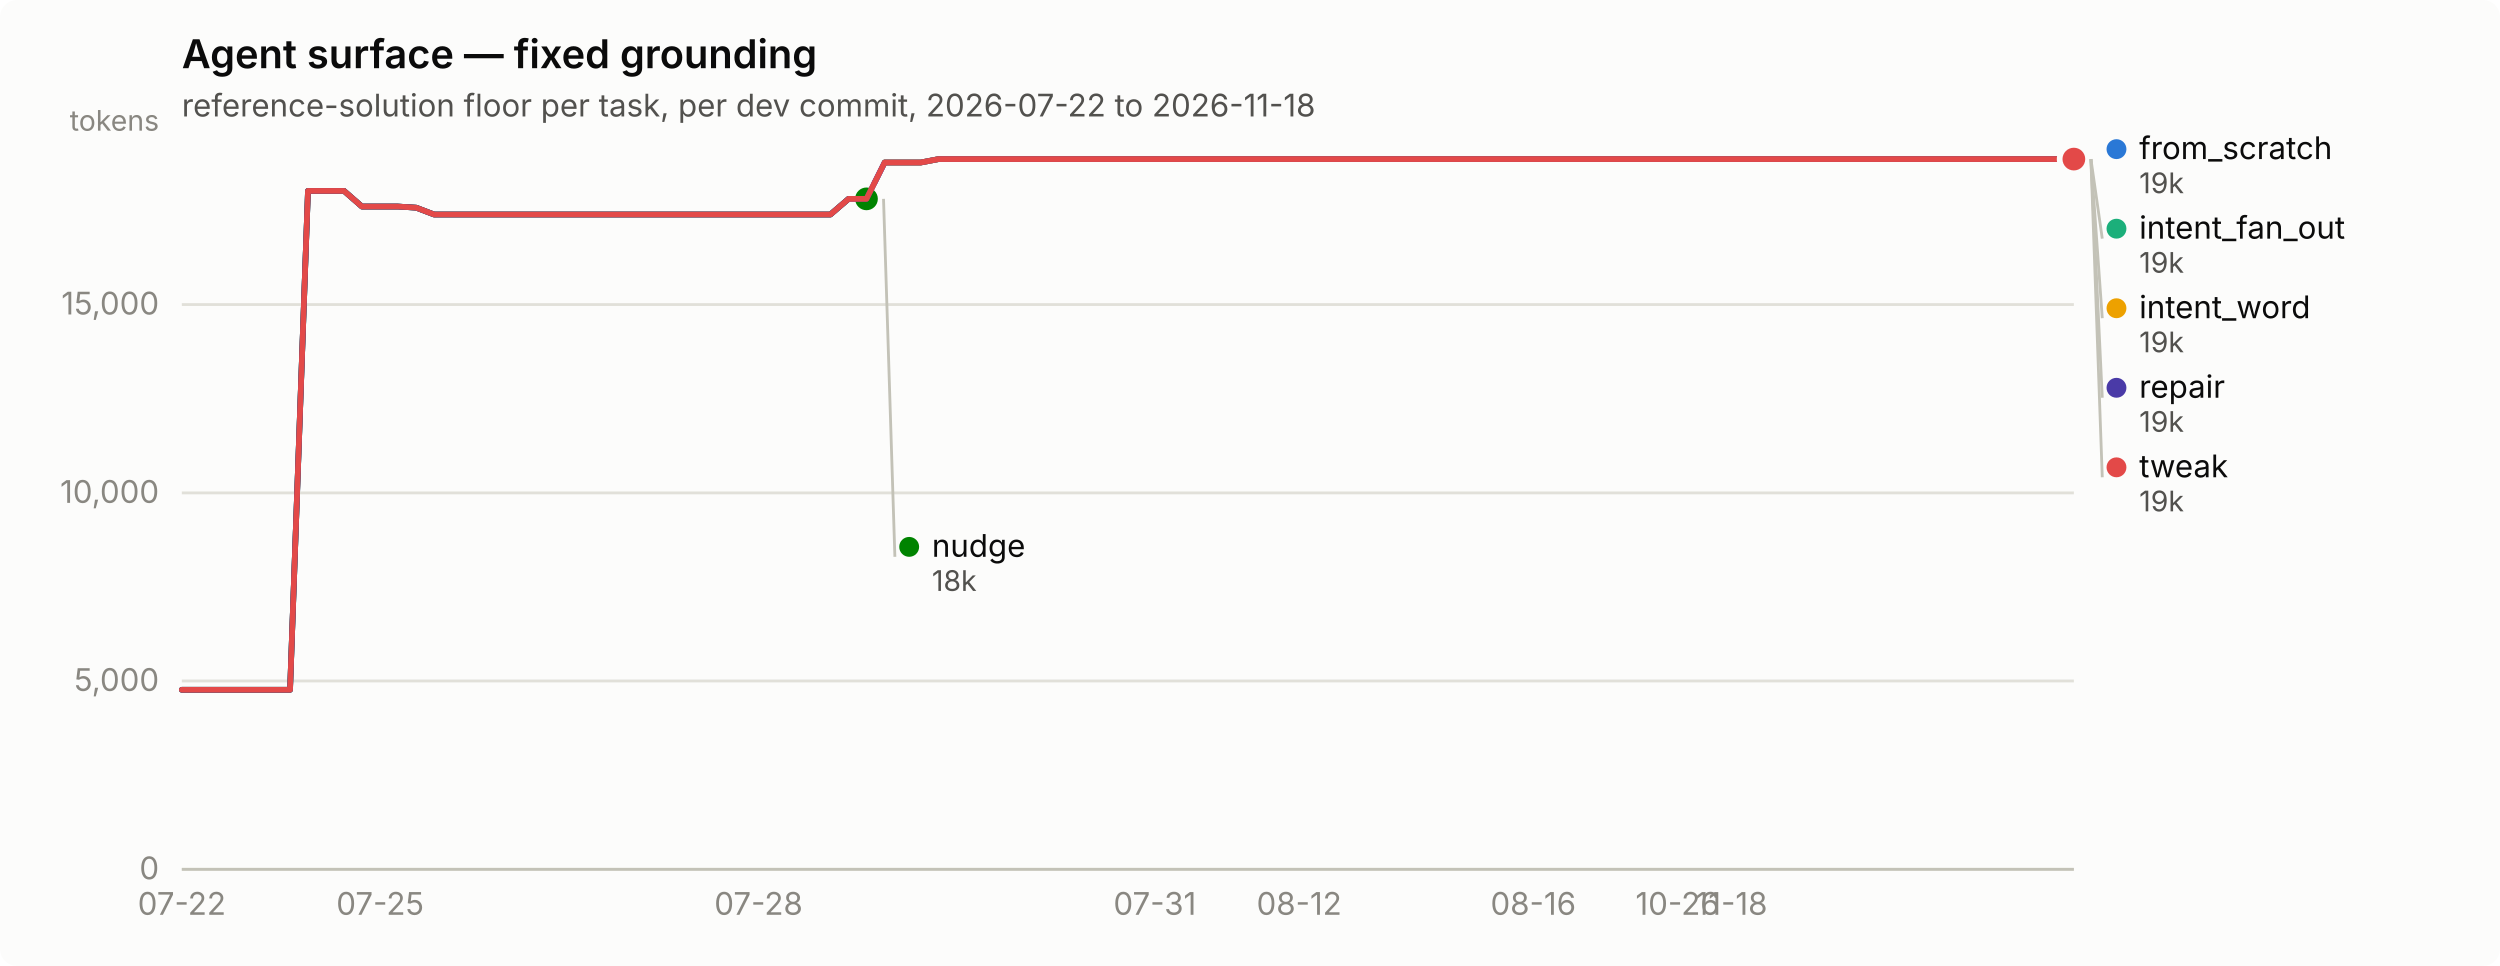
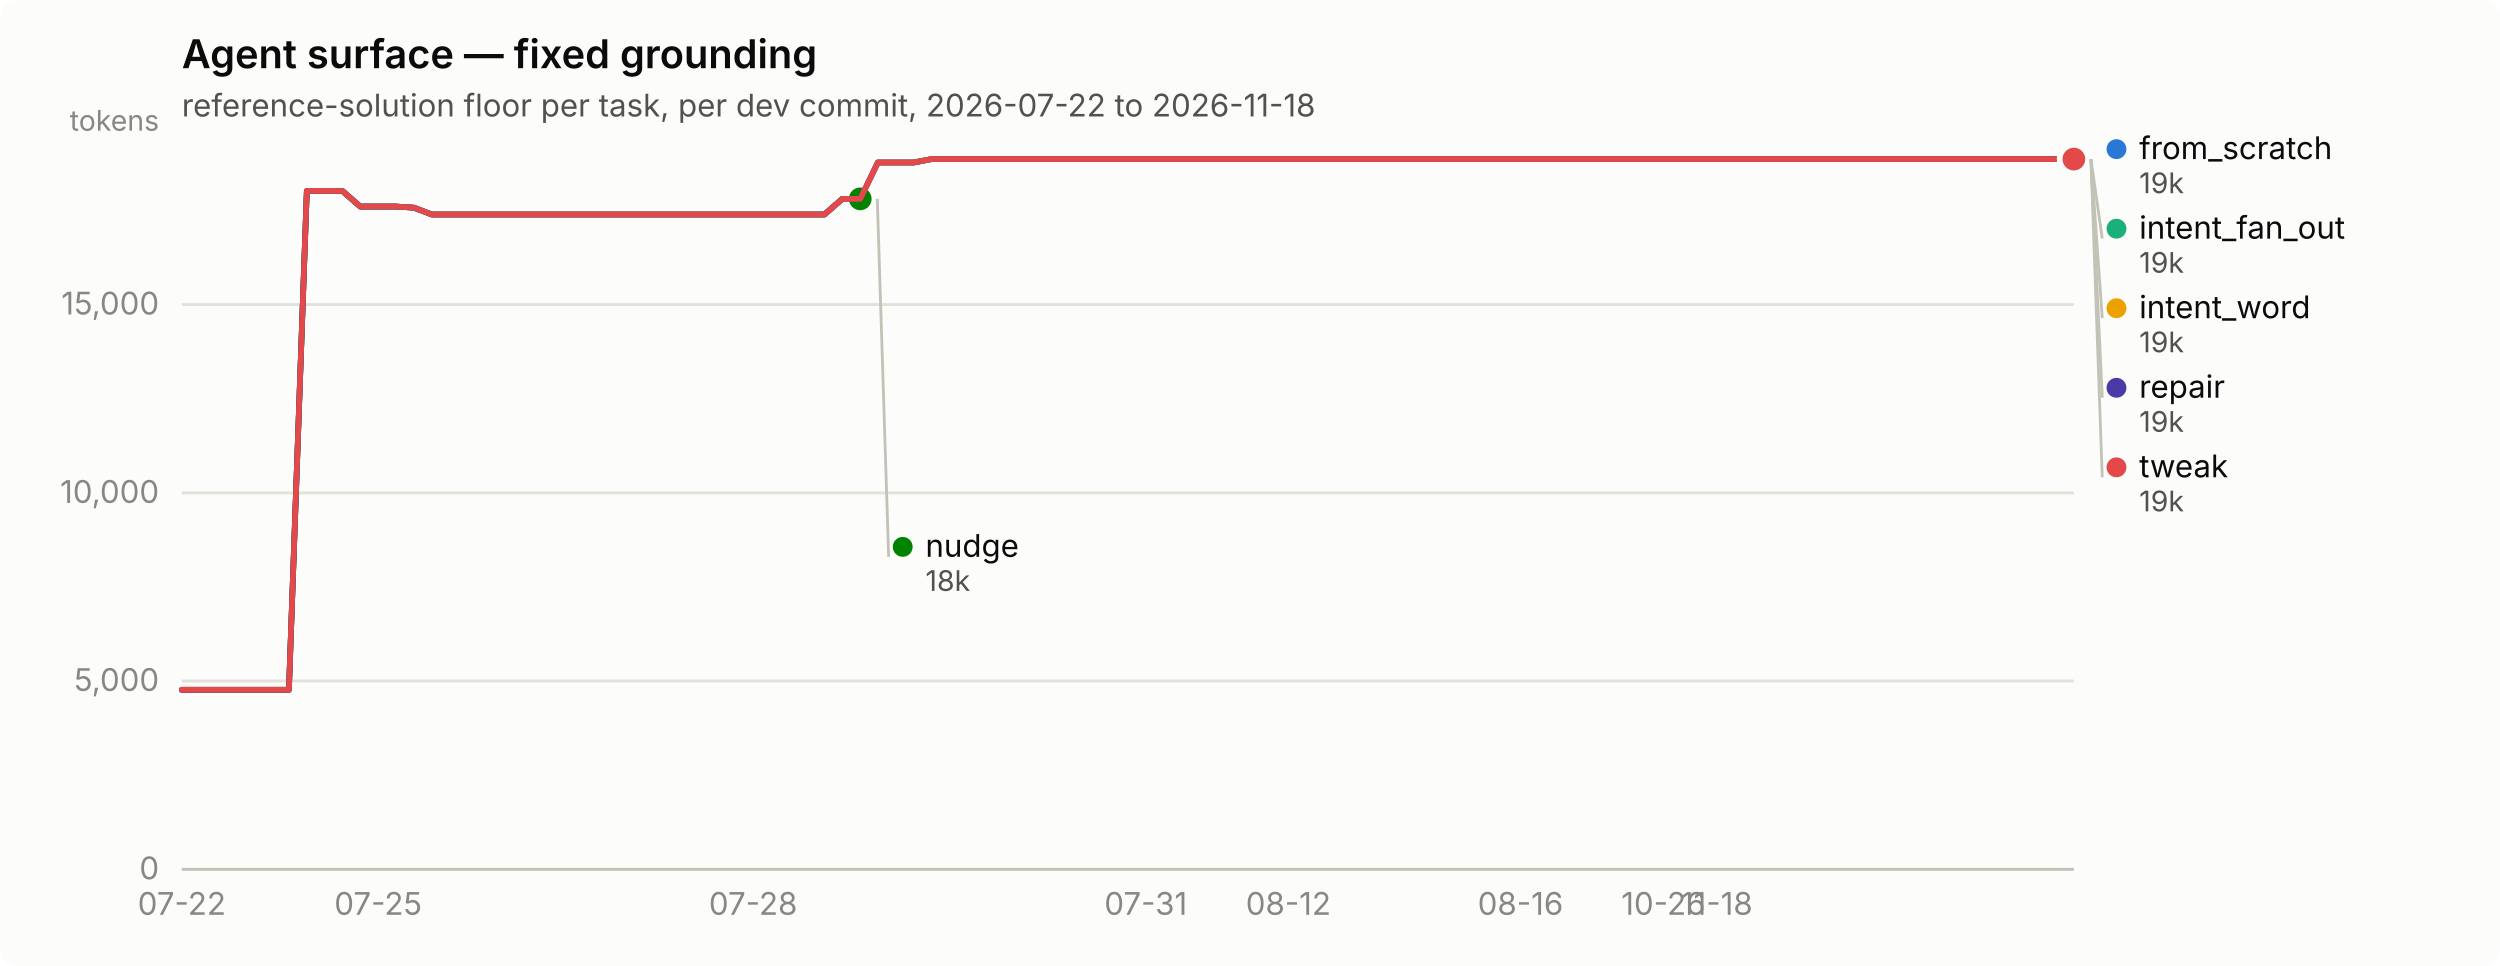
<svg xmlns="http://www.w3.org/2000/svg" width="880" height="340" viewBox="0 0 880 340" role="img" aria-label="Agent surface — fixed grounding">
  <rect width="880" height="340" rx="6" fill="#fcfcfb" />
  <text x="64" y="24" font-family="system-ui, -apple-system, &quot;Segoe UI&quot;, sans-serif" font-size="14" font-weight="600" fill="#0b0b0b">Agent surface — fixed grounding</text>
  <text x="64" y="41" font-family="system-ui, -apple-system, &quot;Segoe UI&quot;, sans-serif" font-size="11" fill="#52514e">reference-solution floor per task, per dev commit, 2026-07-22 to 2026-11-18</text>
  <line x1="64" y1="306.0" x2="730" y2="306.0" stroke="#e1e0d9" stroke-width="1" />
  <text x="56" y="309.5" text-anchor="end" font-family="system-ui, -apple-system, &quot;Segoe UI&quot;, sans-serif" font-size="11" style="font-variant-numeric: tabular-nums" fill="#898781">0</text>
  <line x1="64" y1="239.7" x2="730" y2="239.7" stroke="#e1e0d9" stroke-width="1" />
  <text x="56" y="243.2" text-anchor="end" font-family="system-ui, -apple-system, &quot;Segoe UI&quot;, sans-serif" font-size="11" style="font-variant-numeric: tabular-nums" fill="#898781">5,000</text>
  <line x1="64" y1="173.5" x2="730" y2="173.5" stroke="#e1e0d9" stroke-width="1" />
  <text x="56" y="177.0" text-anchor="end" font-family="system-ui, -apple-system, &quot;Segoe UI&quot;, sans-serif" font-size="11" style="font-variant-numeric: tabular-nums" fill="#898781">10,000</text>
  <line x1="64" y1="107.2" x2="730" y2="107.2" stroke="#e1e0d9" stroke-width="1" />
  <text x="56" y="110.7" text-anchor="end" font-family="system-ui, -apple-system, &quot;Segoe UI&quot;, sans-serif" font-size="11" style="font-variant-numeric: tabular-nums" fill="#898781">15,000</text>
  <text x="56" y="46" text-anchor="end" font-family="system-ui, -apple-system, &quot;Segoe UI&quot;, sans-serif" font-size="10" fill="#898781">tokens</text>
  <line x1="64" y1="306" x2="730" y2="306" stroke="#c3c2b7" stroke-width="1" />
  <text x="64.0" y="322" text-anchor="middle" font-family="system-ui, -apple-system, &quot;Segoe UI&quot;, sans-serif" font-size="11" style="font-variant-numeric: tabular-nums" fill="#898781">07-22</text>
-   <text x="133.8" y="322" text-anchor="middle" font-family="system-ui, -apple-system, &quot;Segoe UI&quot;, sans-serif" font-size="11" style="font-variant-numeric: tabular-nums" fill="#898781">07-25</text>
-   <text x="267.0" y="322" text-anchor="middle" font-family="system-ui, -apple-system, &quot;Segoe UI&quot;, sans-serif" font-size="11" style="font-variant-numeric: tabular-nums" fill="#898781">07-28</text>
-   <text x="406.5" y="322" text-anchor="middle" font-family="system-ui, -apple-system, &quot;Segoe UI&quot;, sans-serif" font-size="11" style="font-variant-numeric: tabular-nums" fill="#898781">07-31</text>
-   <text x="457.3" y="322" text-anchor="middle" font-family="system-ui, -apple-system, &quot;Segoe UI&quot;, sans-serif" font-size="11" style="font-variant-numeric: tabular-nums" fill="#898781">08-12</text>
-   <text x="539.7" y="322" text-anchor="middle" font-family="system-ui, -apple-system, &quot;Segoe UI&quot;, sans-serif" font-size="11" style="font-variant-numeric: tabular-nums" fill="#898781">08-16</text>
-   <text x="590.5" y="322" text-anchor="middle" font-family="system-ui, -apple-system, &quot;Segoe UI&quot;, sans-serif" font-size="11" style="font-variant-numeric: tabular-nums" fill="#898781">10-26</text>
-   <text x="609.5" y="322" text-anchor="middle" font-family="system-ui, -apple-system, &quot;Segoe UI&quot;, sans-serif" font-size="11" style="font-variant-numeric: tabular-nums" fill="#898781">11-18</text>
-   <path d="M64.0,242.8 L70.3,242.8 L76.7,242.8 L83.0,242.8 L89.4,242.8 L95.7,242.8 L102.1,242.8 L108.4,67.2 L114.7,67.2 L121.1,67.2 L127.4,72.7 L133.8,72.7 L140.1,72.7 L146.5,73.1 L152.8,75.5 L159.1,75.5 L165.5,75.5 L171.8,75.5 L178.2,75.5 L184.5,75.5 L190.9,75.5 L197.2,75.5 L203.5,75.5 L209.9,75.5 L216.2,75.5 L222.6,75.5 L228.9,75.5 L235.3,75.5 L241.6,75.5 L247.9,75.5 L254.3,75.5 L260.6,75.5 L267.0,75.5 L273.3,75.5 L279.7,75.5 L286.0,75.5 L292.3,75.5 L298.7,70.0 L305.0,70.0 L311.4,57.2 L317.7,57.2 L324.1,57.2 L330.4,56.0 L336.7,56.0 L343.1,56.0 L349.4,56.0 L355.8,56.0 L362.1,56.0 L368.5,56.0 L374.8,56.0 L381.1,56.0 L387.5,56.0 L393.8,56.0 L400.2,56.0 L406.5,56.0 L412.9,56.0 L419.2,56.0 L425.5,56.0 L431.9,56.0 L438.2,56.0 L444.6,56.0 L450.9,56.0 L457.3,56.0 L463.6,56.0 L469.9,56.0 L476.3,56.0 L482.6,56.0 L489.0,56.0 L495.3,56.0 L501.7,56.0 L508.0,56.0 L514.3,56.0 L520.7,56.0 L527.0,56.0 L533.4,56.0 L539.7,56.0 L546.1,56.0 L552.4,56.0 L558.7,56.0 L565.1,56.0 L571.4,56.0 L577.8,56.0 L584.1,56.0 L590.5,56.0 L596.8,56.0 L603.1,56.0 L609.5,56.0 L615.8,56.0 L622.2,56.0 L628.5,56.0 L634.9,56.0 L641.2,56.0 L647.5,56.0 L653.9,56.0 L660.2,56.0 L666.6,56.0 L672.9,56.0 L679.3,56.0 L685.6,56.0 L691.9,56.0 L698.3,56.0 L704.6,56.0 L711.0,56.0 L717.3,56.0 L723.7,56.0 L730.0,56.0" fill="none" stroke="#2a78d6" stroke-width="2" stroke-linejoin="round" stroke-linecap="round" />
+   <text x="133.1" y="322" text-anchor="middle" font-family="system-ui, -apple-system, &quot;Segoe UI&quot;, sans-serif" font-size="11" style="font-variant-numeric: tabular-nums" fill="#898781">07-25</text>
+   <text x="265.1" y="322" text-anchor="middle" font-family="system-ui, -apple-system, &quot;Segoe UI&quot;, sans-serif" font-size="11" style="font-variant-numeric: tabular-nums" fill="#898781">07-28</text>
+   <text x="403.3" y="322" text-anchor="middle" font-family="system-ui, -apple-system, &quot;Segoe UI&quot;, sans-serif" font-size="11" style="font-variant-numeric: tabular-nums" fill="#898781">07-31</text>
+   <text x="453.5" y="322" text-anchor="middle" font-family="system-ui, -apple-system, &quot;Segoe UI&quot;, sans-serif" font-size="11" style="font-variant-numeric: tabular-nums" fill="#898781">08-12</text>
+   <text x="535.2" y="322" text-anchor="middle" font-family="system-ui, -apple-system, &quot;Segoe UI&quot;, sans-serif" font-size="11" style="font-variant-numeric: tabular-nums" fill="#898781">08-16</text>
+   <text x="585.5" y="322" text-anchor="middle" font-family="system-ui, -apple-system, &quot;Segoe UI&quot;, sans-serif" font-size="11" style="font-variant-numeric: tabular-nums" fill="#898781">10-26</text>
+   <text x="604.3" y="322" text-anchor="middle" font-family="system-ui, -apple-system, &quot;Segoe UI&quot;, sans-serif" font-size="11" style="font-variant-numeric: tabular-nums" fill="#898781">11-18</text>
+   <path d="M64.0,242.8 L70.3,242.8 L76.6,242.8 L82.8,242.8 L89.1,242.8 L95.4,242.8 L101.7,242.8 L108.0,67.2 L114.3,67.2 L120.5,67.2 L126.8,72.7 L133.1,72.7 L139.4,72.7 L145.7,73.1 L152.0,75.5 L158.2,75.5 L164.5,75.5 L170.8,75.5 L177.1,75.5 L183.4,75.5 L189.7,75.5 L195.9,75.5 L202.2,75.5 L208.5,75.5 L214.8,75.5 L221.1,75.5 L227.4,75.5 L233.6,75.5 L239.9,75.5 L246.2,75.5 L252.5,75.5 L258.8,75.5 L265.1,75.5 L271.3,75.5 L277.6,75.5 L283.9,75.5 L290.2,75.5 L296.5,70.0 L302.8,70.0 L309.0,57.2 L315.3,57.2 L321.6,57.2 L327.9,56.0 L334.2,56.0 L340.5,56.0 L346.7,56.0 L353.0,56.0 L359.3,56.0 L365.6,56.0 L371.9,56.0 L378.2,56.0 L384.4,56.0 L390.7,56.0 L397.0,56.0 L403.3,56.0 L409.6,56.0 L415.8,56.0 L422.1,56.0 L428.4,56.0 L434.7,56.0 L441.0,56.0 L447.3,56.0 L453.5,56.0 L459.8,56.0 L466.1,56.0 L472.4,56.0 L478.7,56.0 L485.0,56.0 L491.2,56.0 L497.5,56.0 L503.8,56.0 L510.1,56.0 L516.4,56.0 L522.7,56.0 L528.9,56.0 L535.2,56.0 L541.5,56.0 L547.8,56.0 L554.1,56.0 L560.4,56.0 L566.6,56.0 L572.9,56.0 L579.2,56.0 L585.5,56.0 L591.8,56.0 L598.1,56.0 L604.3,56.0 L610.6,56.0 L616.9,56.0 L623.2,56.0 L629.5,56.0 L635.8,56.0 L642.0,56.0 L648.3,56.0 L654.6,56.0 L660.9,56.0 L667.2,56.0 L673.5,56.0 L679.7,56.0 L686.0,56.0 L692.3,56.0 L698.6,56.0 L704.9,56.0 L711.2,56.0 L717.4,56.0 L723.7,56.0 L730.0,56.0" fill="none" stroke="#2a78d6" stroke-width="2" stroke-linejoin="round" stroke-linecap="round" />
  <circle cx="730.0" cy="56.0" r="6" fill="#fcfcfb" />
  <circle cx="730.0" cy="56.0" r="4" fill="#2a78d6" />
-   <path d="M311.4,57.2 L317.7,57.2 L324.1,57.2 L330.4,56.0 L336.7,56.0 L343.1,56.0 L349.4,56.0 L355.8,56.0 L362.1,56.0 L368.5,56.0 L374.8,56.0 L381.1,56.0 L387.5,56.0 L393.8,56.0 L400.2,56.0 L406.5,56.0 L412.9,56.0 L419.2,56.0 L425.5,56.0 L431.9,56.0 L438.2,56.0 L444.6,56.0 L450.9,56.0 L457.3,56.0 L463.6,56.0 L469.9,56.0 L476.3,56.0 L482.6,56.0 L489.0,56.0 L495.3,56.0 L501.7,56.0 L508.0,56.0 L514.3,56.0 L520.7,56.0 L527.0,56.0 L533.4,56.0 L539.7,56.0 L546.1,56.0 L552.4,56.0 L558.7,56.0 L565.1,56.0 L571.4,56.0 L577.8,56.0 L584.1,56.0 L590.5,56.0 L596.8,56.0 L603.1,56.0 L609.5,56.0 L615.8,56.0 L622.2,56.0 L628.5,56.0 L634.9,56.0 L641.2,56.0 L647.5,56.0 L653.9,56.0 L660.2,56.0 L666.6,56.0 L672.9,56.0 L679.3,56.0 L685.6,56.0 L691.9,56.0 L698.3,56.0 L704.6,56.0 L711.0,56.0 L717.3,56.0 L723.7,56.0 L730.0,56.0" fill="none" stroke="#1baf7a" stroke-width="2" stroke-linejoin="round" stroke-linecap="round" />
+   <path d="M309.0,57.2 L315.3,57.2 L321.6,57.2 L327.9,56.0 L334.2,56.0 L340.5,56.0 L346.7,56.0 L353.0,56.0 L359.3,56.0 L365.6,56.0 L371.9,56.0 L378.2,56.0 L384.4,56.0 L390.7,56.0 L397.0,56.0 L403.3,56.0 L409.6,56.0 L415.8,56.0 L422.1,56.0 L428.4,56.0 L434.7,56.0 L441.0,56.0 L447.3,56.0 L453.5,56.0 L459.8,56.0 L466.1,56.0 L472.4,56.0 L478.7,56.0 L485.0,56.0 L491.2,56.0 L497.5,56.0 L503.8,56.0 L510.1,56.0 L516.4,56.0 L522.7,56.0 L528.9,56.0 L535.2,56.0 L541.5,56.0 L547.8,56.0 L554.1,56.0 L560.4,56.0 L566.6,56.0 L572.9,56.0 L579.2,56.0 L585.5,56.0 L591.8,56.0 L598.1,56.0 L604.3,56.0 L610.6,56.0 L616.9,56.0 L623.2,56.0 L629.5,56.0 L635.8,56.0 L642.0,56.0 L648.3,56.0 L654.6,56.0 L660.9,56.0 L667.2,56.0 L673.5,56.0 L679.7,56.0 L686.0,56.0 L692.3,56.0 L698.6,56.0 L704.9,56.0 L711.2,56.0 L717.4,56.0 L723.7,56.0 L730.0,56.0" fill="none" stroke="#1baf7a" stroke-width="2" stroke-linejoin="round" stroke-linecap="round" />
  <circle cx="730.0" cy="56.0" r="6" fill="#fcfcfb" />
  <circle cx="730.0" cy="56.0" r="4" fill="#1baf7a" />
-   <path d="M311.4,57.2 L317.7,57.2 L324.1,57.2 L330.4,56.0 L336.7,56.0 L343.1,56.0 L349.4,56.0 L355.8,56.0 L362.1,56.0 L368.5,56.0 L374.8,56.0 L381.1,56.0 L387.5,56.0 L393.8,56.0 L400.2,56.0 L406.5,56.0 L412.9,56.0 L419.2,56.0 L425.5,56.0 L431.9,56.0 L438.2,56.0 L444.6,56.0 L450.9,56.0 L457.3,56.0 L463.6,56.0 L469.9,56.0 L476.3,56.0 L482.6,56.0 L489.0,56.0 L495.3,56.0 L501.7,56.0 L508.0,56.0 L514.3,56.0 L520.7,56.0 L527.0,56.0 L533.4,56.0 L539.7,56.0 L546.1,56.0 L552.4,56.0 L558.7,56.0 L565.1,56.0 L571.4,56.0 L577.8,56.0 L584.1,56.0 L590.5,56.0 L596.8,56.0 L603.1,56.0 L609.5,56.0 L615.8,56.0 L622.2,56.0 L628.5,56.0 L634.9,56.0 L641.2,56.0 L647.5,56.0 L653.9,56.0 L660.2,56.0 L666.6,56.0 L672.9,56.0 L679.3,56.0 L685.6,56.0 L691.9,56.0 L698.3,56.0 L704.6,56.0 L711.0,56.0 L717.3,56.0 L723.7,56.0 L730.0,56.0" fill="none" stroke="#eda100" stroke-width="2" stroke-linejoin="round" stroke-linecap="round" />
+   <path d="M309.0,57.2 L315.3,57.2 L321.6,57.2 L327.9,56.0 L334.2,56.0 L340.5,56.0 L346.7,56.0 L353.0,56.0 L359.3,56.0 L365.6,56.0 L371.9,56.0 L378.2,56.0 L384.4,56.0 L390.7,56.0 L397.0,56.0 L403.3,56.0 L409.6,56.0 L415.8,56.0 L422.1,56.0 L428.4,56.0 L434.7,56.0 L441.0,56.0 L447.3,56.0 L453.5,56.0 L459.8,56.0 L466.1,56.0 L472.4,56.0 L478.7,56.0 L485.0,56.0 L491.2,56.0 L497.5,56.0 L503.8,56.0 L510.1,56.0 L516.4,56.0 L522.7,56.0 L528.9,56.0 L535.2,56.0 L541.5,56.0 L547.8,56.0 L554.1,56.0 L560.4,56.0 L566.6,56.0 L572.9,56.0 L579.2,56.0 L585.5,56.0 L591.8,56.0 L598.1,56.0 L604.3,56.0 L610.6,56.0 L616.9,56.0 L623.2,56.0 L629.5,56.0 L635.8,56.0 L642.0,56.0 L648.3,56.0 L654.6,56.0 L660.9,56.0 L667.2,56.0 L673.5,56.0 L679.7,56.0 L686.0,56.0 L692.3,56.0 L698.6,56.0 L704.9,56.0 L711.2,56.0 L717.4,56.0 L723.7,56.0 L730.0,56.0" fill="none" stroke="#eda100" stroke-width="2" stroke-linejoin="round" stroke-linecap="round" />
  <circle cx="730.0" cy="56.0" r="6" fill="#fcfcfb" />
  <circle cx="730.0" cy="56.0" r="4" fill="#eda100" />
-   <path d="M64.0,242.8 L70.3,242.8 L76.7,242.8 L83.0,242.8 L89.4,242.8 L95.7,242.8 L102.1,242.8 L108.4,67.2 L114.7,67.2 L121.1,67.2 L127.4,72.7 L133.8,72.7 L140.1,72.7 L146.5,73.1 L152.8,75.5 L159.1,75.5 L165.5,75.5 L171.8,75.5 L178.2,75.5 L184.5,75.5 L190.9,75.5 L197.2,75.5 L203.5,75.5 L209.9,75.5 L216.2,75.5 L222.6,75.5 L228.9,75.5 L235.3,75.5 L241.6,75.5 L247.9,75.5 L254.3,75.5 L260.6,75.5 L267.0,75.5 L273.3,75.5 L279.7,75.5 L286.0,75.5 L292.3,75.5 L298.7,70.0 L305.0,70.0" fill="none" stroke="#008300" stroke-width="2" stroke-linejoin="round" stroke-linecap="round" />
-   <circle cx="305.0" cy="70.0" r="6" fill="#fcfcfb" />
-   <circle cx="305.0" cy="70.0" r="4" fill="#008300" />
-   <path d="M64.0,242.8 L70.3,242.8 L76.7,242.8 L83.0,242.8 L89.4,242.8 L95.7,242.8 L102.1,242.8 L108.4,67.2 L114.7,67.2 L121.1,67.2 L127.4,72.7 L133.8,72.7 L140.1,72.7 L146.5,73.1 L152.8,75.5 L159.1,75.5 L165.5,75.5 L171.8,75.5 L178.2,75.5 L184.5,75.5 L190.9,75.5 L197.2,75.5 L203.5,75.5 L209.9,75.5 L216.2,75.5 L222.6,75.5 L228.9,75.5 L235.3,75.5 L241.6,75.5 L247.9,75.5 L254.3,75.5 L260.6,75.5 L267.0,75.5 L273.3,75.5 L279.7,75.5 L286.0,75.5 L292.3,75.5 L298.7,70.0 L305.0,70.0 L311.4,57.2 L317.7,57.2 L324.1,57.2 L330.4,56.0 L336.7,56.0 L343.1,56.0 L349.4,56.0 L355.8,56.0 L362.1,56.0 L368.5,56.0 L374.8,56.0 L381.1,56.0 L387.5,56.0 L393.8,56.0 L400.2,56.0 L406.5,56.0 L412.9,56.0 L419.2,56.0 L425.5,56.0 L431.9,56.0 L438.2,56.0 L444.6,56.0 L450.9,56.0 L457.3,56.0 L463.6,56.0 L469.9,56.0 L476.3,56.0 L482.6,56.0 L489.0,56.0 L495.3,56.0 L501.7,56.0 L508.0,56.0 L514.3,56.0 L520.7,56.0 L527.0,56.0 L533.4,56.0 L539.7,56.0 L546.1,56.0 L552.4,56.0 L558.7,56.0 L565.1,56.0 L571.4,56.0 L577.8,56.0 L584.1,56.0 L590.5,56.0 L596.8,56.0 L603.1,56.0 L609.5,56.0 L615.8,56.0 L622.2,56.0 L628.5,56.0 L634.9,56.0 L641.2,56.0 L647.5,56.0 L653.9,56.0 L660.2,56.0 L666.6,56.0 L672.9,56.0 L679.3,56.0 L685.6,56.0 L691.9,56.0 L698.3,56.0 L704.6,56.0 L711.0,56.0 L717.3,56.0 L723.7,56.0 L730.0,56.0" fill="none" stroke="#4a3aa7" stroke-width="2" stroke-linejoin="round" stroke-linecap="round" />
+   <path d="M64.0,242.8 L70.3,242.8 L76.6,242.8 L82.8,242.8 L89.1,242.8 L95.4,242.8 L101.7,242.8 L108.0,67.2 L114.3,67.2 L120.5,67.2 L126.8,72.7 L133.1,72.7 L139.4,72.7 L145.7,73.1 L152.0,75.5 L158.2,75.5 L164.5,75.5 L170.8,75.5 L177.1,75.5 L183.4,75.5 L189.7,75.5 L195.9,75.5 L202.2,75.5 L208.5,75.5 L214.8,75.5 L221.1,75.5 L227.4,75.5 L233.6,75.5 L239.9,75.5 L246.2,75.5 L252.5,75.5 L258.8,75.5 L265.1,75.5 L271.3,75.5 L277.6,75.5 L283.9,75.5 L290.2,75.5 L296.5,70.0 L302.8,70.0" fill="none" stroke="#008300" stroke-width="2" stroke-linejoin="round" stroke-linecap="round" />
+   <circle cx="302.8" cy="70.0" r="6" fill="#fcfcfb" />
+   <circle cx="302.8" cy="70.0" r="4" fill="#008300" />
+   <path d="M64.0,242.8 L70.3,242.8 L76.6,242.8 L82.8,242.8 L89.1,242.8 L95.4,242.8 L101.7,242.8 L108.0,67.2 L114.3,67.2 L120.5,67.2 L126.8,72.7 L133.1,72.7 L139.4,72.7 L145.7,73.1 L152.0,75.5 L158.2,75.5 L164.5,75.5 L170.8,75.5 L177.1,75.5 L183.4,75.5 L189.7,75.5 L195.9,75.5 L202.2,75.5 L208.5,75.5 L214.8,75.5 L221.1,75.5 L227.4,75.5 L233.6,75.5 L239.9,75.5 L246.2,75.5 L252.5,75.5 L258.8,75.5 L265.1,75.5 L271.3,75.5 L277.6,75.5 L283.9,75.5 L290.2,75.5 L296.5,70.0 L302.8,70.0 L309.0,57.2 L315.3,57.2 L321.6,57.2 L327.9,56.0 L334.2,56.0 L340.5,56.0 L346.7,56.0 L353.0,56.0 L359.3,56.0 L365.6,56.0 L371.9,56.0 L378.2,56.0 L384.4,56.0 L390.7,56.0 L397.0,56.0 L403.3,56.0 L409.6,56.0 L415.8,56.0 L422.1,56.0 L428.4,56.0 L434.7,56.0 L441.0,56.0 L447.3,56.0 L453.5,56.0 L459.8,56.0 L466.1,56.0 L472.4,56.0 L478.7,56.0 L485.0,56.0 L491.2,56.0 L497.5,56.0 L503.8,56.0 L510.1,56.0 L516.4,56.0 L522.7,56.0 L528.9,56.0 L535.2,56.0 L541.5,56.0 L547.8,56.0 L554.1,56.0 L560.4,56.0 L566.6,56.0 L572.9,56.0 L579.2,56.0 L585.5,56.0 L591.8,56.0 L598.1,56.0 L604.3,56.0 L610.6,56.0 L616.9,56.0 L623.2,56.0 L629.5,56.0 L635.8,56.0 L642.0,56.0 L648.3,56.0 L654.6,56.0 L660.9,56.0 L667.2,56.0 L673.5,56.0 L679.7,56.0 L686.0,56.0 L692.3,56.0 L698.6,56.0 L704.9,56.0 L711.2,56.0 L717.4,56.0 L723.7,56.0 L730.0,56.0" fill="none" stroke="#4a3aa7" stroke-width="2" stroke-linejoin="round" stroke-linecap="round" />
  <circle cx="730.0" cy="56.0" r="6" fill="#fcfcfb" />
  <circle cx="730.0" cy="56.0" r="4" fill="#4a3aa7" />
-   <path d="M64.0,242.8 L70.3,242.8 L76.7,242.8 L83.0,242.8 L89.4,242.8 L95.7,242.8 L102.1,242.8 L108.4,67.2 L114.7,67.2 L121.1,67.2 L127.4,72.7 L133.8,72.7 L140.1,72.7 L146.5,73.1 L152.8,75.5 L159.1,75.5 L165.5,75.5 L171.8,75.5 L178.2,75.5 L184.5,75.5 L190.9,75.5 L197.2,75.5 L203.5,75.5 L209.9,75.5 L216.2,75.5 L222.6,75.5 L228.9,75.5 L235.3,75.5 L241.6,75.5 L247.9,75.5 L254.3,75.5 L260.6,75.5 L267.0,75.5 L273.3,75.5 L279.7,75.5 L286.0,75.5 L292.3,75.5 L298.7,70.0 L305.0,70.0 L311.4,57.2 L317.7,57.2 L324.1,57.2 L330.4,56.0 L336.7,56.0 L343.1,56.0 L349.4,56.0 L355.8,56.0 L362.1,56.0 L368.5,56.0 L374.8,56.0 L381.1,56.0 L387.5,56.0 L393.8,56.0 L400.2,56.0 L406.5,56.0 L412.9,56.0 L419.2,56.0 L425.5,56.0 L431.9,56.0 L438.2,56.0 L444.6,56.0 L450.9,56.0 L457.3,56.0 L463.6,56.0 L469.9,56.0 L476.3,56.0 L482.6,56.0 L489.0,56.0 L495.3,56.0 L501.7,56.0 L508.0,56.0 L514.3,56.0 L520.7,56.0 L527.0,56.0 L533.4,56.0 L539.7,56.0 L546.1,56.0 L552.4,56.0 L558.7,56.0 L565.1,56.0 L571.4,56.0 L577.8,56.0 L584.1,56.0 L590.5,56.0 L596.8,56.0 L603.1,56.0 L609.5,56.0 L615.8,56.0 L622.2,56.0 L628.5,56.0 L634.9,56.0 L641.2,56.0 L647.5,56.0 L653.9,56.0 L660.2,56.0 L666.6,56.0 L672.9,56.0 L679.3,56.0 L685.6,56.0 L691.9,56.0 L698.3,56.0 L704.6,56.0 L711.0,56.0 L717.3,56.0 L723.7,56.0 L730.0,56.0" fill="none" stroke="#e34948" stroke-width="2" stroke-linejoin="round" stroke-linecap="round" />
+   <path d="M64.0,242.8 L70.3,242.8 L76.6,242.8 L82.8,242.8 L89.1,242.8 L95.4,242.8 L101.7,242.8 L108.0,67.2 L114.3,67.2 L120.5,67.2 L126.8,72.7 L133.1,72.7 L139.4,72.7 L145.7,73.1 L152.0,75.5 L158.2,75.5 L164.5,75.5 L170.8,75.5 L177.1,75.5 L183.4,75.5 L189.7,75.5 L195.9,75.5 L202.2,75.5 L208.5,75.5 L214.8,75.5 L221.1,75.5 L227.4,75.5 L233.6,75.5 L239.9,75.5 L246.2,75.5 L252.5,75.5 L258.8,75.5 L265.1,75.5 L271.3,75.5 L277.6,75.5 L283.9,75.5 L290.2,75.5 L296.5,70.0 L302.8,70.0 L309.0,57.2 L315.3,57.2 L321.6,57.2 L327.9,56.0 L334.2,56.0 L340.5,56.0 L346.7,56.0 L353.0,56.0 L359.3,56.0 L365.6,56.0 L371.9,56.0 L378.2,56.0 L384.4,56.0 L390.7,56.0 L397.0,56.0 L403.3,56.0 L409.6,56.0 L415.8,56.0 L422.1,56.0 L428.4,56.0 L434.7,56.0 L441.0,56.0 L447.3,56.0 L453.5,56.0 L459.8,56.0 L466.1,56.0 L472.4,56.0 L478.7,56.0 L485.0,56.0 L491.2,56.0 L497.5,56.0 L503.8,56.0 L510.1,56.0 L516.4,56.0 L522.7,56.0 L528.9,56.0 L535.2,56.0 L541.5,56.0 L547.8,56.0 L554.1,56.0 L560.4,56.0 L566.6,56.0 L572.9,56.0 L579.2,56.0 L585.5,56.0 L591.8,56.0 L598.1,56.0 L604.3,56.0 L610.6,56.0 L616.9,56.0 L623.2,56.0 L629.5,56.0 L635.8,56.0 L642.0,56.0 L648.3,56.0 L654.6,56.0 L660.9,56.0 L667.2,56.0 L673.5,56.0 L679.7,56.0 L686.0,56.0 L692.3,56.0 L698.6,56.0 L704.9,56.0 L711.2,56.0 L717.4,56.0 L723.7,56.0 L730.0,56.0" fill="none" stroke="#e34948" stroke-width="2" stroke-linejoin="round" stroke-linecap="round" />
  <circle cx="730.0" cy="56.0" r="6" fill="#fcfcfb" />
  <circle cx="730.0" cy="56.0" r="4" fill="#e34948" />
  <circle cx="745.0" cy="52.5" r="3.5" fill="#2a78d6" />
  <text x="753.0" y="56.0" font-family="system-ui, -apple-system, &quot;Segoe UI&quot;, sans-serif" font-size="11" fill="#0b0b0b">from_scratch</text>
  <text x="753.0" y="68.0" font-family="system-ui, -apple-system, &quot;Segoe UI&quot;, sans-serif" font-size="10" style="font-variant-numeric: tabular-nums" fill="#52514e">19k</text>
  <line x1="736.0" y1="56.0" x2="740.0" y2="84.0" stroke="#c3c2b7" stroke-width="1" />
  <circle cx="745.0" cy="80.5" r="3.5" fill="#1baf7a" />
  <text x="753.0" y="84.0" font-family="system-ui, -apple-system, &quot;Segoe UI&quot;, sans-serif" font-size="11" fill="#0b0b0b">intent_fan_out</text>
  <text x="753.0" y="96.0" font-family="system-ui, -apple-system, &quot;Segoe UI&quot;, sans-serif" font-size="10" style="font-variant-numeric: tabular-nums" fill="#52514e">19k</text>
  <line x1="736.0" y1="56.0" x2="740.0" y2="112.0" stroke="#c3c2b7" stroke-width="1" />
  <circle cx="745.0" cy="108.5" r="3.5" fill="#eda100" />
  <text x="753.0" y="112.0" font-family="system-ui, -apple-system, &quot;Segoe UI&quot;, sans-serif" font-size="11" fill="#0b0b0b">intent_word</text>
  <text x="753.0" y="124.0" font-family="system-ui, -apple-system, &quot;Segoe UI&quot;, sans-serif" font-size="10" style="font-variant-numeric: tabular-nums" fill="#52514e">19k</text>
  <line x1="736.0" y1="56.0" x2="740.0" y2="140.0" stroke="#c3c2b7" stroke-width="1" />
  <circle cx="745.0" cy="136.5" r="3.5" fill="#4a3aa7" />
  <text x="753.0" y="140.0" font-family="system-ui, -apple-system, &quot;Segoe UI&quot;, sans-serif" font-size="11" fill="#0b0b0b">repair</text>
  <text x="753.0" y="152.0" font-family="system-ui, -apple-system, &quot;Segoe UI&quot;, sans-serif" font-size="10" style="font-variant-numeric: tabular-nums" fill="#52514e">19k</text>
  <line x1="736.0" y1="56.0" x2="740.0" y2="168.0" stroke="#c3c2b7" stroke-width="1" />
  <circle cx="745.0" cy="164.5" r="3.5" fill="#e34948" />
  <text x="753.0" y="168.0" font-family="system-ui, -apple-system, &quot;Segoe UI&quot;, sans-serif" font-size="11" fill="#0b0b0b">tweak</text>
  <text x="753.0" y="180.0" font-family="system-ui, -apple-system, &quot;Segoe UI&quot;, sans-serif" font-size="10" style="font-variant-numeric: tabular-nums" fill="#52514e">19k</text>
-   <line x1="311.0" y1="70.0" x2="315.0" y2="196.0" stroke="#c3c2b7" stroke-width="1" />
-   <circle cx="320.029" cy="192.5" r="3.5" fill="#008300" />
-   <text x="328.029" y="196.0" font-family="system-ui, -apple-system, &quot;Segoe UI&quot;, sans-serif" font-size="11" fill="#0b0b0b">nudge</text>
-   <text x="328.029" y="208.0" font-family="system-ui, -apple-system, &quot;Segoe UI&quot;, sans-serif" font-size="10" style="font-variant-numeric: tabular-nums" fill="#52514e">18k</text>
+   <line x1="308.8" y1="70.0" x2="312.8" y2="196.0" stroke="#c3c2b7" stroke-width="1" />
+   <circle cx="317.755" cy="192.5" r="3.5" fill="#008300" />
+   <text x="325.755" y="196.0" font-family="system-ui, -apple-system, &quot;Segoe UI&quot;, sans-serif" font-size="11" fill="#0b0b0b">nudge</text>
+   <text x="325.755" y="208.0" font-family="system-ui, -apple-system, &quot;Segoe UI&quot;, sans-serif" font-size="10" style="font-variant-numeric: tabular-nums" fill="#52514e">18k</text>
</svg>
